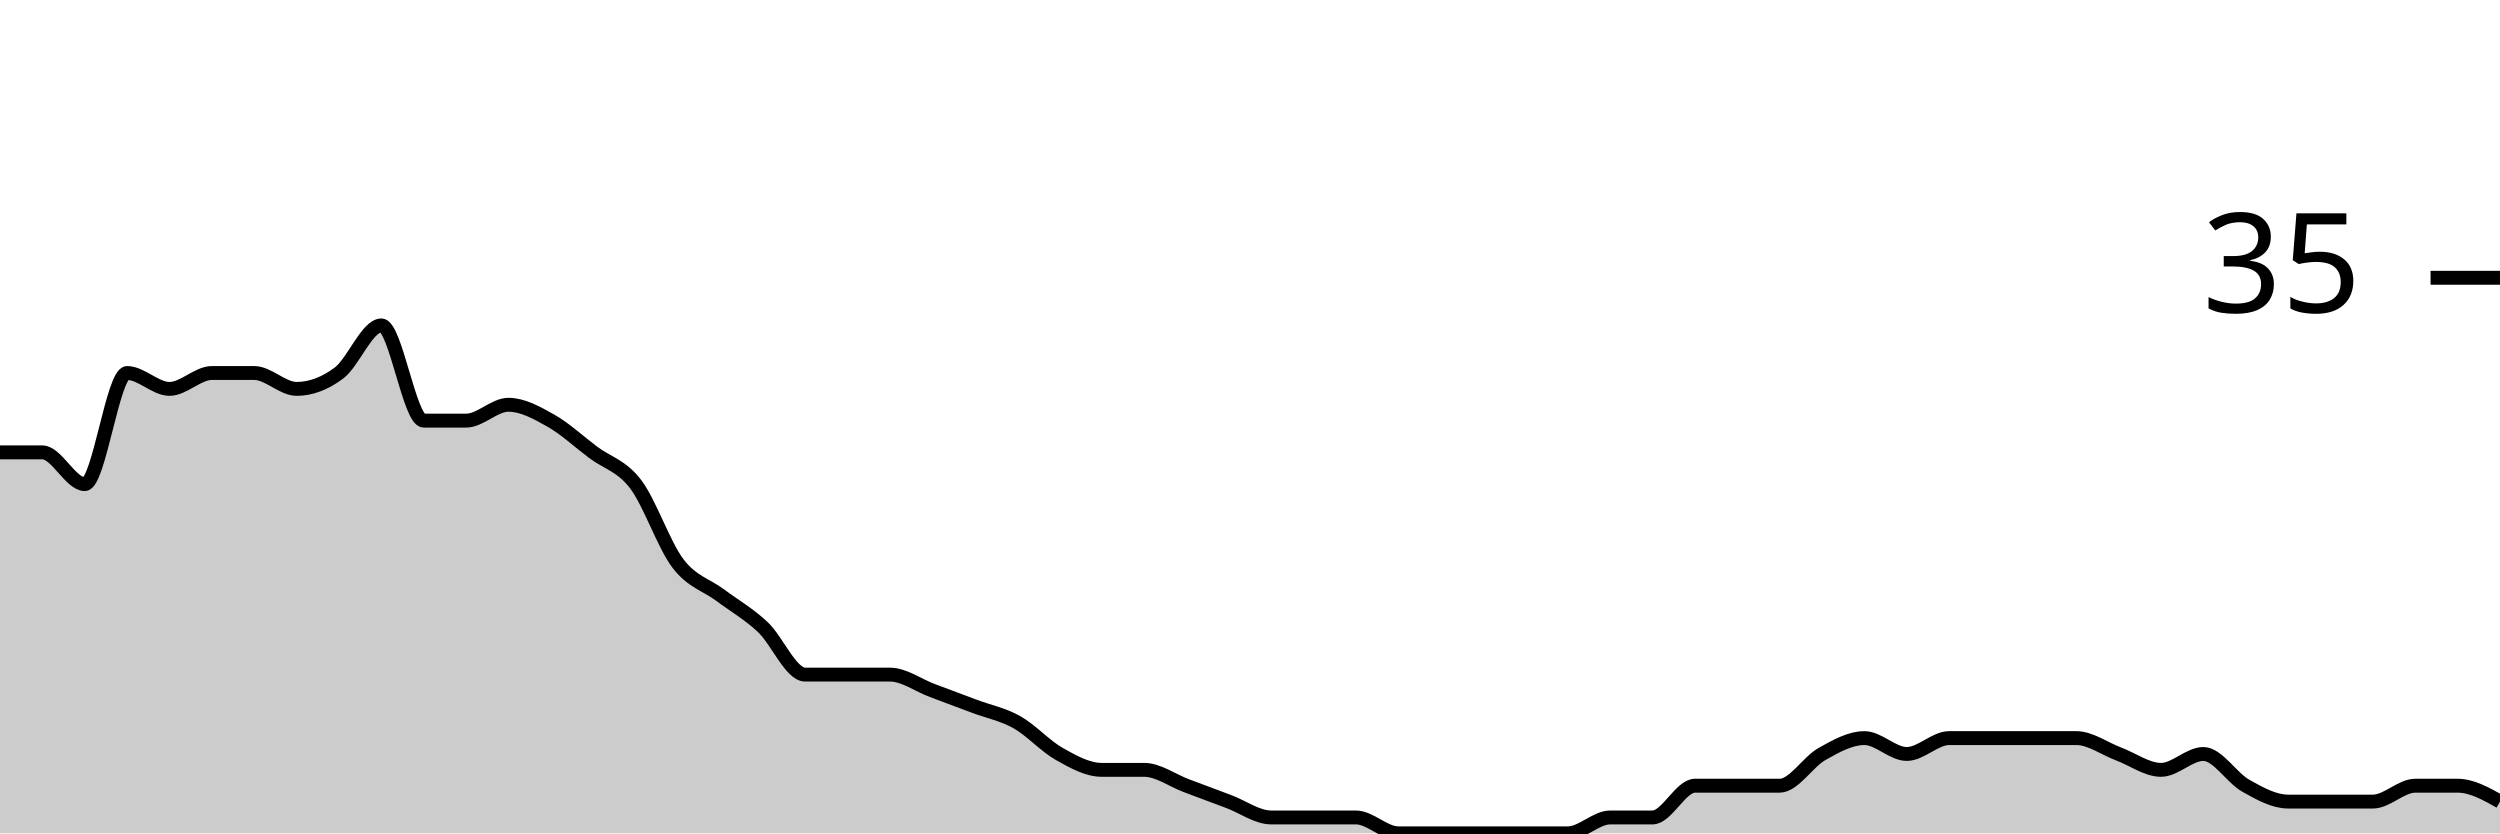
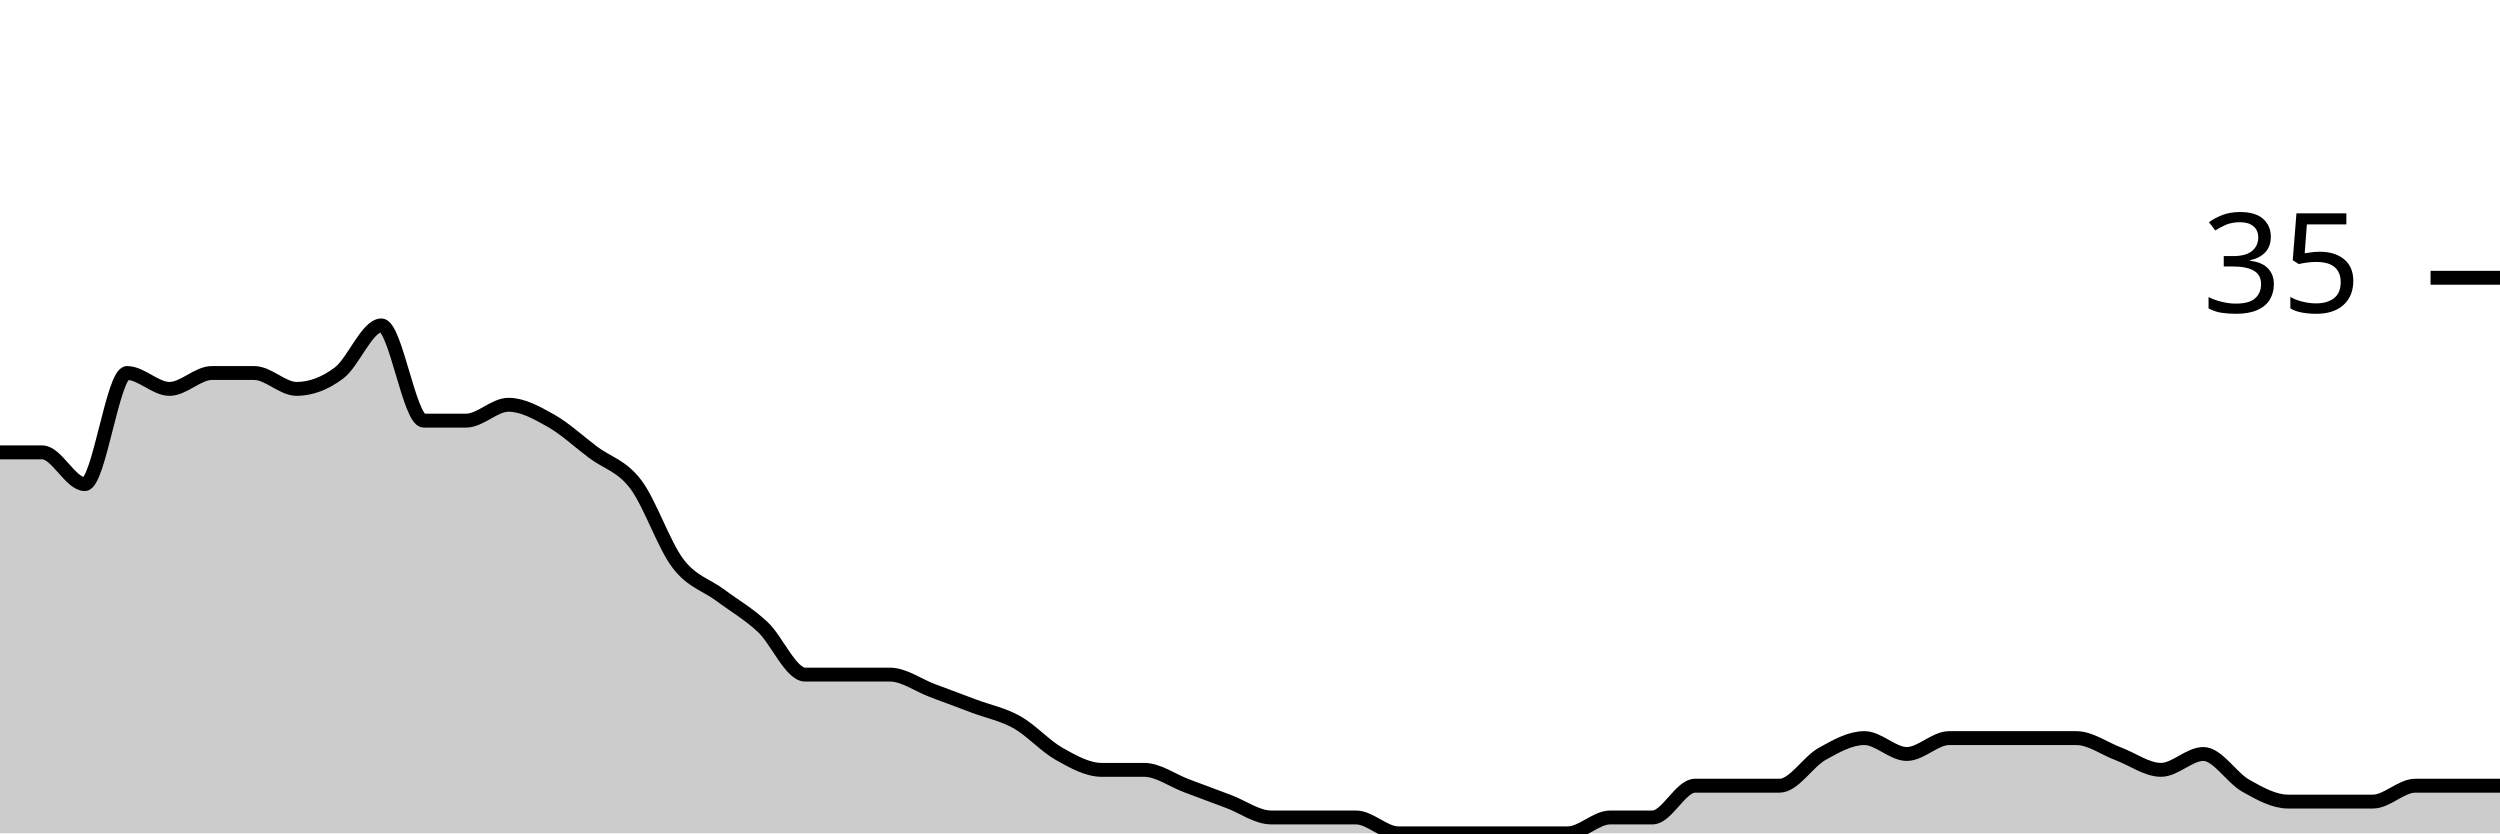
<svg xmlns="http://www.w3.org/2000/svg" viewBox="0 0 180 60">
  <g transform="translate(0,20)">
-     <path class="area" fill="rgba(0, 0, 0, 0.2)" d="M0,12.571C1.017,12.571,2.034,12.571,3.051,12.571C4.068,12.571,5.085,14.857,6.102,14.857C7.119,14.857,8.136,6.857,9.153,6.857C10.169,6.857,11.186,8,12.203,8C13.22,8,14.237,6.857,15.254,6.857C16.271,6.857,17.288,6.857,18.305,6.857C19.322,6.857,20.339,8,21.356,8C22.373,8,23.39,7.619,24.407,6.857C25.424,6.095,26.441,3.429,27.458,3.429C28.475,3.429,29.492,10.286,30.508,10.286C31.525,10.286,32.542,10.286,33.559,10.286C34.576,10.286,35.593,9.143,36.61,9.143C37.627,9.143,38.644,9.714,39.661,10.286C40.678,10.857,41.695,11.81,42.712,12.571C43.729,13.333,44.746,13.524,45.763,14.857C46.78,16.19,47.797,19.238,48.814,20.571C49.831,21.905,50.847,22.095,51.864,22.857C52.881,23.619,53.898,24.19,54.915,25.143C55.932,26.095,56.949,28.571,57.966,28.571C58.983,28.571,60,28.571,61.017,28.571C62.034,28.571,63.051,28.571,64.068,28.571C65.085,28.571,66.102,29.333,67.119,29.714C68.136,30.095,69.153,30.476,70.169,30.857C71.186,31.238,72.203,31.429,73.22,32C74.237,32.571,75.254,33.714,76.271,34.286C77.288,34.857,78.305,35.429,79.322,35.429C80.339,35.429,81.356,35.429,82.373,35.429C83.39,35.429,84.407,36.19,85.424,36.571C86.441,36.952,87.458,37.333,88.475,37.714C89.492,38.095,90.508,38.857,91.525,38.857C92.542,38.857,93.559,38.857,94.576,38.857C95.593,38.857,96.61,38.857,97.627,38.857C98.644,38.857,99.661,40,100.678,40C101.695,40,102.712,40,103.729,40C104.746,40,105.763,40,106.78,40C107.797,40,108.814,40,109.831,40C110.847,40,111.864,40,112.881,40C113.898,40,114.915,38.857,115.932,38.857C116.949,38.857,117.966,38.857,118.983,38.857C120,38.857,121.017,36.571,122.034,36.571C123.051,36.571,124.068,36.571,125.085,36.571C126.102,36.571,127.119,36.571,128.136,36.571C129.153,36.571,130.169,34.857,131.186,34.286C132.203,33.714,133.22,33.143,134.237,33.143C135.254,33.143,136.271,34.286,137.288,34.286C138.305,34.286,139.322,33.143,140.339,33.143C141.356,33.143,142.373,33.143,143.39,33.143C144.407,33.143,145.424,33.143,146.441,33.143C147.458,33.143,148.475,33.143,149.492,33.143C150.508,33.143,151.525,33.905,152.542,34.286C153.559,34.667,154.576,35.429,155.593,35.429C156.61,35.429,157.627,34.286,158.644,34.286C159.661,34.286,160.678,36,161.695,36.571C162.712,37.143,163.729,37.714,164.746,37.714C165.763,37.714,166.78,37.714,167.797,37.714C168.814,37.714,169.831,37.714,170.847,37.714C171.864,37.714,172.881,36.571,173.898,36.571C174.915,36.571,175.932,36.571,176.949,36.571C177.966,36.571,178.983,37.143,180,37.714L180,40C178.983,40,177.966,40,176.949,40C175.932,40,174.915,40,173.898,40C172.881,40,171.864,40,170.847,40C169.831,40,168.814,40,167.797,40C166.78,40,165.763,40,164.746,40C163.729,40,162.712,40,161.695,40C160.678,40,159.661,40,158.644,40C157.627,40,156.61,40,155.593,40C154.576,40,153.559,40,152.542,40C151.525,40,150.508,40,149.492,40C148.475,40,147.458,40,146.441,40C145.424,40,144.407,40,143.39,40C142.373,40,141.356,40,140.339,40C139.322,40,138.305,40,137.288,40C136.271,40,135.254,40,134.237,40C133.22,40,132.203,40,131.186,40C130.169,40,129.153,40,128.136,40C127.119,40,126.102,40,125.085,40C124.068,40,123.051,40,122.034,40C121.017,40,120,40,118.983,40C117.966,40,116.949,40,115.932,40C114.915,40,113.898,40,112.881,40C111.864,40,110.847,40,109.831,40C108.814,40,107.797,40,106.78,40C105.763,40,104.746,40,103.729,40C102.712,40,101.695,40,100.678,40C99.661,40,98.644,40,97.627,40C96.61,40,95.593,40,94.576,40C93.559,40,92.542,40,91.525,40C90.508,40,89.492,40,88.475,40C87.458,40,86.441,40,85.424,40C84.407,40,83.39,40,82.373,40C81.356,40,80.339,40,79.322,40C78.305,40,77.288,40,76.271,40C75.254,40,74.237,40,73.22,40C72.203,40,71.186,40,70.169,40C69.153,40,68.136,40,67.119,40C66.102,40,65.085,40,64.068,40C63.051,40,62.034,40,61.017,40C60,40,58.983,40,57.966,40C56.949,40,55.932,40,54.915,40C53.898,40,52.881,40,51.864,40C50.847,40,49.831,40,48.814,40C47.797,40,46.78,40,45.763,40C44.746,40,43.729,40,42.712,40C41.695,40,40.678,40,39.661,40C38.644,40,37.627,40,36.61,40C35.593,40,34.576,40,33.559,40C32.542,40,31.525,40,30.508,40C29.492,40,28.475,40,27.458,40C26.441,40,25.424,40,24.407,40C23.39,40,22.373,40,21.356,40C20.339,40,19.322,40,18.305,40C17.288,40,16.271,40,15.254,40C14.237,40,13.22,40,12.203,40C11.186,40,10.169,40,9.153,40C8.136,40,7.119,40,6.102,40C5.085,40,4.068,40,3.051,40C2.034,40,1.017,40,0,40Z" />
-     <path class="line" stroke="black" fill="none" d="M0,12.571C1.017,12.571,2.034,12.571,3.051,12.571C4.068,12.571,5.085,14.857,6.102,14.857C7.119,14.857,8.136,6.857,9.153,6.857C10.169,6.857,11.186,8,12.203,8C13.22,8,14.237,6.857,15.254,6.857C16.271,6.857,17.288,6.857,18.305,6.857C19.322,6.857,20.339,8,21.356,8C22.373,8,23.39,7.619,24.407,6.857C25.424,6.095,26.441,3.429,27.458,3.429C28.475,3.429,29.492,10.286,30.508,10.286C31.525,10.286,32.542,10.286,33.559,10.286C34.576,10.286,35.593,9.143,36.61,9.143C37.627,9.143,38.644,9.714,39.661,10.286C40.678,10.857,41.695,11.81,42.712,12.571C43.729,13.333,44.746,13.524,45.763,14.857C46.78,16.19,47.797,19.238,48.814,20.571C49.831,21.905,50.847,22.095,51.864,22.857C52.881,23.619,53.898,24.19,54.915,25.143C55.932,26.095,56.949,28.571,57.966,28.571C58.983,28.571,60,28.571,61.017,28.571C62.034,28.571,63.051,28.571,64.068,28.571C65.085,28.571,66.102,29.333,67.119,29.714C68.136,30.095,69.153,30.476,70.169,30.857C71.186,31.238,72.203,31.429,73.22,32C74.237,32.571,75.254,33.714,76.271,34.286C77.288,34.857,78.305,35.429,79.322,35.429C80.339,35.429,81.356,35.429,82.373,35.429C83.39,35.429,84.407,36.19,85.424,36.571C86.441,36.952,87.458,37.333,88.475,37.714C89.492,38.095,90.508,38.857,91.525,38.857C92.542,38.857,93.559,38.857,94.576,38.857C95.593,38.857,96.61,38.857,97.627,38.857C98.644,38.857,99.661,40,100.678,40C101.695,40,102.712,40,103.729,40C104.746,40,105.763,40,106.78,40C107.797,40,108.814,40,109.831,40C110.847,40,111.864,40,112.881,40C113.898,40,114.915,38.857,115.932,38.857C116.949,38.857,117.966,38.857,118.983,38.857C120,38.857,121.017,36.571,122.034,36.571C123.051,36.571,124.068,36.571,125.085,36.571C126.102,36.571,127.119,36.571,128.136,36.571C129.153,36.571,130.169,34.857,131.186,34.286C132.203,33.714,133.22,33.143,134.237,33.143C135.254,33.143,136.271,34.286,137.288,34.286C138.305,34.286,139.322,33.143,140.339,33.143C141.356,33.143,142.373,33.143,143.39,33.143C144.407,33.143,145.424,33.143,146.441,33.143C147.458,33.143,148.475,33.143,149.492,33.143C150.508,33.143,151.525,33.905,152.542,34.286C153.559,34.667,154.576,35.429,155.593,35.429C156.61,35.429,157.627,34.286,158.644,34.286C159.661,34.286,160.678,36,161.695,36.571C162.712,37.143,163.729,37.714,164.746,37.714C165.763,37.714,166.78,37.714,167.797,37.714C168.814,37.714,169.831,37.714,170.847,37.714C171.864,37.714,172.881,36.571,173.898,36.571C174.915,36.571,175.932,36.571,176.949,36.571C177.966,36.571,178.983,37.143,180,37.714" />
+     <path class="area" fill="rgba(0, 0, 0, 0.2)" d="M0,12.571C1.017,12.571,2.034,12.571,3.051,12.571C4.068,12.571,5.085,14.857,6.102,14.857C7.119,14.857,8.136,6.857,9.153,6.857C10.169,6.857,11.186,8,12.203,8C13.22,8,14.237,6.857,15.254,6.857C16.271,6.857,17.288,6.857,18.305,6.857C19.322,6.857,20.339,8,21.356,8C22.373,8,23.39,7.619,24.407,6.857C25.424,6.095,26.441,3.429,27.458,3.429C28.475,3.429,29.492,10.286,30.508,10.286C31.525,10.286,32.542,10.286,33.559,10.286C34.576,10.286,35.593,9.143,36.61,9.143C37.627,9.143,38.644,9.714,39.661,10.286C40.678,10.857,41.695,11.81,42.712,12.571C43.729,13.333,44.746,13.524,45.763,14.857C46.78,16.19,47.797,19.238,48.814,20.571C49.831,21.905,50.847,22.095,51.864,22.857C52.881,23.619,53.898,24.19,54.915,25.143C55.932,26.095,56.949,28.571,57.966,28.571C58.983,28.571,60,28.571,61.017,28.571C62.034,28.571,63.051,28.571,64.068,28.571C65.085,28.571,66.102,29.333,67.119,29.714C68.136,30.095,69.153,30.476,70.169,30.857C71.186,31.238,72.203,31.429,73.22,32C74.237,32.571,75.254,33.714,76.271,34.286C77.288,34.857,78.305,35.429,79.322,35.429C80.339,35.429,81.356,35.429,82.373,35.429C83.39,35.429,84.407,36.19,85.424,36.571C86.441,36.952,87.458,37.333,88.475,37.714C89.492,38.095,90.508,38.857,91.525,38.857C92.542,38.857,93.559,38.857,94.576,38.857C95.593,38.857,96.61,38.857,97.627,38.857C98.644,38.857,99.661,40,100.678,40C101.695,40,102.712,40,103.729,40C104.746,40,105.763,40,106.78,40C107.797,40,108.814,40,109.831,40C110.847,40,111.864,40,112.881,40C113.898,40,114.915,38.857,115.932,38.857C116.949,38.857,117.966,38.857,118.983,38.857C120,38.857,121.017,36.571,122.034,36.571C123.051,36.571,124.068,36.571,125.085,36.571C126.102,36.571,127.119,36.571,128.136,36.571C129.153,36.571,130.169,34.857,131.186,34.286C132.203,33.714,133.22,33.143,134.237,33.143C135.254,33.143,136.271,34.286,137.288,34.286C138.305,34.286,139.322,33.143,140.339,33.143C141.356,33.143,142.373,33.143,143.39,33.143C144.407,33.143,145.424,33.143,146.441,33.143C147.458,33.143,148.475,33.143,149.492,33.143C150.508,33.143,151.525,33.905,152.542,34.286C153.559,34.667,154.576,35.429,155.593,35.429C156.61,35.429,157.627,34.286,158.644,34.286C159.661,34.286,160.678,36,161.695,36.571C162.712,37.143,163.729,37.714,164.746,37.714C165.763,37.714,166.78,37.714,167.797,37.714C168.814,37.714,169.831,37.714,170.847,37.714C171.864,37.714,172.881,36.571,173.898,36.571C174.915,36.571,175.932,36.571,176.949,36.571C177.966,36.571,178.983,36.571,180,36.571L180,40C178.983,40,177.966,40,176.949,40C175.932,40,174.915,40,173.898,40C172.881,40,171.864,40,170.847,40C169.831,40,168.814,40,167.797,40C166.78,40,165.763,40,164.746,40C163.729,40,162.712,40,161.695,40C160.678,40,159.661,40,158.644,40C157.627,40,156.61,40,155.593,40C154.576,40,153.559,40,152.542,40C151.525,40,150.508,40,149.492,40C148.475,40,147.458,40,146.441,40C145.424,40,144.407,40,143.39,40C142.373,40,141.356,40,140.339,40C139.322,40,138.305,40,137.288,40C136.271,40,135.254,40,134.237,40C133.22,40,132.203,40,131.186,40C130.169,40,129.153,40,128.136,40C127.119,40,126.102,40,125.085,40C124.068,40,123.051,40,122.034,40C121.017,40,120,40,118.983,40C117.966,40,116.949,40,115.932,40C114.915,40,113.898,40,112.881,40C111.864,40,110.847,40,109.831,40C108.814,40,107.797,40,106.78,40C105.763,40,104.746,40,103.729,40C102.712,40,101.695,40,100.678,40C99.661,40,98.644,40,97.627,40C96.61,40,95.593,40,94.576,40C93.559,40,92.542,40,91.525,40C90.508,40,89.492,40,88.475,40C87.458,40,86.441,40,85.424,40C84.407,40,83.39,40,82.373,40C81.356,40,80.339,40,79.322,40C78.305,40,77.288,40,76.271,40C75.254,40,74.237,40,73.22,40C72.203,40,71.186,40,70.169,40C69.153,40,68.136,40,67.119,40C66.102,40,65.085,40,64.068,40C63.051,40,62.034,40,61.017,40C60,40,58.983,40,57.966,40C56.949,40,55.932,40,54.915,40C53.898,40,52.881,40,51.864,40C50.847,40,49.831,40,48.814,40C47.797,40,46.78,40,45.763,40C44.746,40,43.729,40,42.712,40C41.695,40,40.678,40,39.661,40C38.644,40,37.627,40,36.61,40C35.593,40,34.576,40,33.559,40C32.542,40,31.525,40,30.508,40C29.492,40,28.475,40,27.458,40C26.441,40,25.424,40,24.407,40C23.39,40,22.373,40,21.356,40C20.339,40,19.322,40,18.305,40C17.288,40,16.271,40,15.254,40C14.237,40,13.22,40,12.203,40C11.186,40,10.169,40,9.153,40C8.136,40,7.119,40,6.102,40C5.085,40,4.068,40,3.051,40C2.034,40,1.017,40,0,40Z" />
+     <path class="line" stroke="black" fill="none" d="M0,12.571C1.017,12.571,2.034,12.571,3.051,12.571C4.068,12.571,5.085,14.857,6.102,14.857C7.119,14.857,8.136,6.857,9.153,6.857C10.169,6.857,11.186,8,12.203,8C13.22,8,14.237,6.857,15.254,6.857C16.271,6.857,17.288,6.857,18.305,6.857C19.322,6.857,20.339,8,21.356,8C22.373,8,23.39,7.619,24.407,6.857C25.424,6.095,26.441,3.429,27.458,3.429C28.475,3.429,29.492,10.286,30.508,10.286C31.525,10.286,32.542,10.286,33.559,10.286C34.576,10.286,35.593,9.143,36.61,9.143C37.627,9.143,38.644,9.714,39.661,10.286C40.678,10.857,41.695,11.81,42.712,12.571C43.729,13.333,44.746,13.524,45.763,14.857C46.78,16.19,47.797,19.238,48.814,20.571C49.831,21.905,50.847,22.095,51.864,22.857C52.881,23.619,53.898,24.19,54.915,25.143C55.932,26.095,56.949,28.571,57.966,28.571C58.983,28.571,60,28.571,61.017,28.571C62.034,28.571,63.051,28.571,64.068,28.571C65.085,28.571,66.102,29.333,67.119,29.714C68.136,30.095,69.153,30.476,70.169,30.857C71.186,31.238,72.203,31.429,73.22,32C74.237,32.571,75.254,33.714,76.271,34.286C77.288,34.857,78.305,35.429,79.322,35.429C80.339,35.429,81.356,35.429,82.373,35.429C83.39,35.429,84.407,36.19,85.424,36.571C86.441,36.952,87.458,37.333,88.475,37.714C89.492,38.095,90.508,38.857,91.525,38.857C92.542,38.857,93.559,38.857,94.576,38.857C95.593,38.857,96.61,38.857,97.627,38.857C98.644,38.857,99.661,40,100.678,40C101.695,40,102.712,40,103.729,40C104.746,40,105.763,40,106.78,40C107.797,40,108.814,40,109.831,40C110.847,40,111.864,40,112.881,40C113.898,40,114.915,38.857,115.932,38.857C116.949,38.857,117.966,38.857,118.983,38.857C120,38.857,121.017,36.571,122.034,36.571C123.051,36.571,124.068,36.571,125.085,36.571C126.102,36.571,127.119,36.571,128.136,36.571C129.153,36.571,130.169,34.857,131.186,34.286C132.203,33.714,133.22,33.143,134.237,33.143C135.254,33.143,136.271,34.286,137.288,34.286C138.305,34.286,139.322,33.143,140.339,33.143C141.356,33.143,142.373,33.143,143.39,33.143C144.407,33.143,145.424,33.143,146.441,33.143C147.458,33.143,148.475,33.143,149.492,33.143C150.508,33.143,151.525,33.905,152.542,34.286C153.559,34.667,154.576,35.429,155.593,35.429C156.61,35.429,157.627,34.286,158.644,34.286C159.661,34.286,160.678,36,161.695,36.571C162.712,37.143,163.729,37.714,164.746,37.714C165.763,37.714,166.78,37.714,167.797,37.714C168.814,37.714,169.831,37.714,170.847,37.714C171.864,37.714,172.881,36.571,173.898,36.571C174.915,36.571,175.932,36.571,176.949,36.571C177.966,36.571,178.983,36.571,180,36.571" />
    <path class="axis-ceiling" stroke-width="1" stroke="black" fill="none" d="M175,0L180,0" />
    <text class="axis-ceiling-label" font-family="sans-serif" text-anchor="end" font-size="10px" x="170" y="2.5">35</text>
  </g>
</svg>
